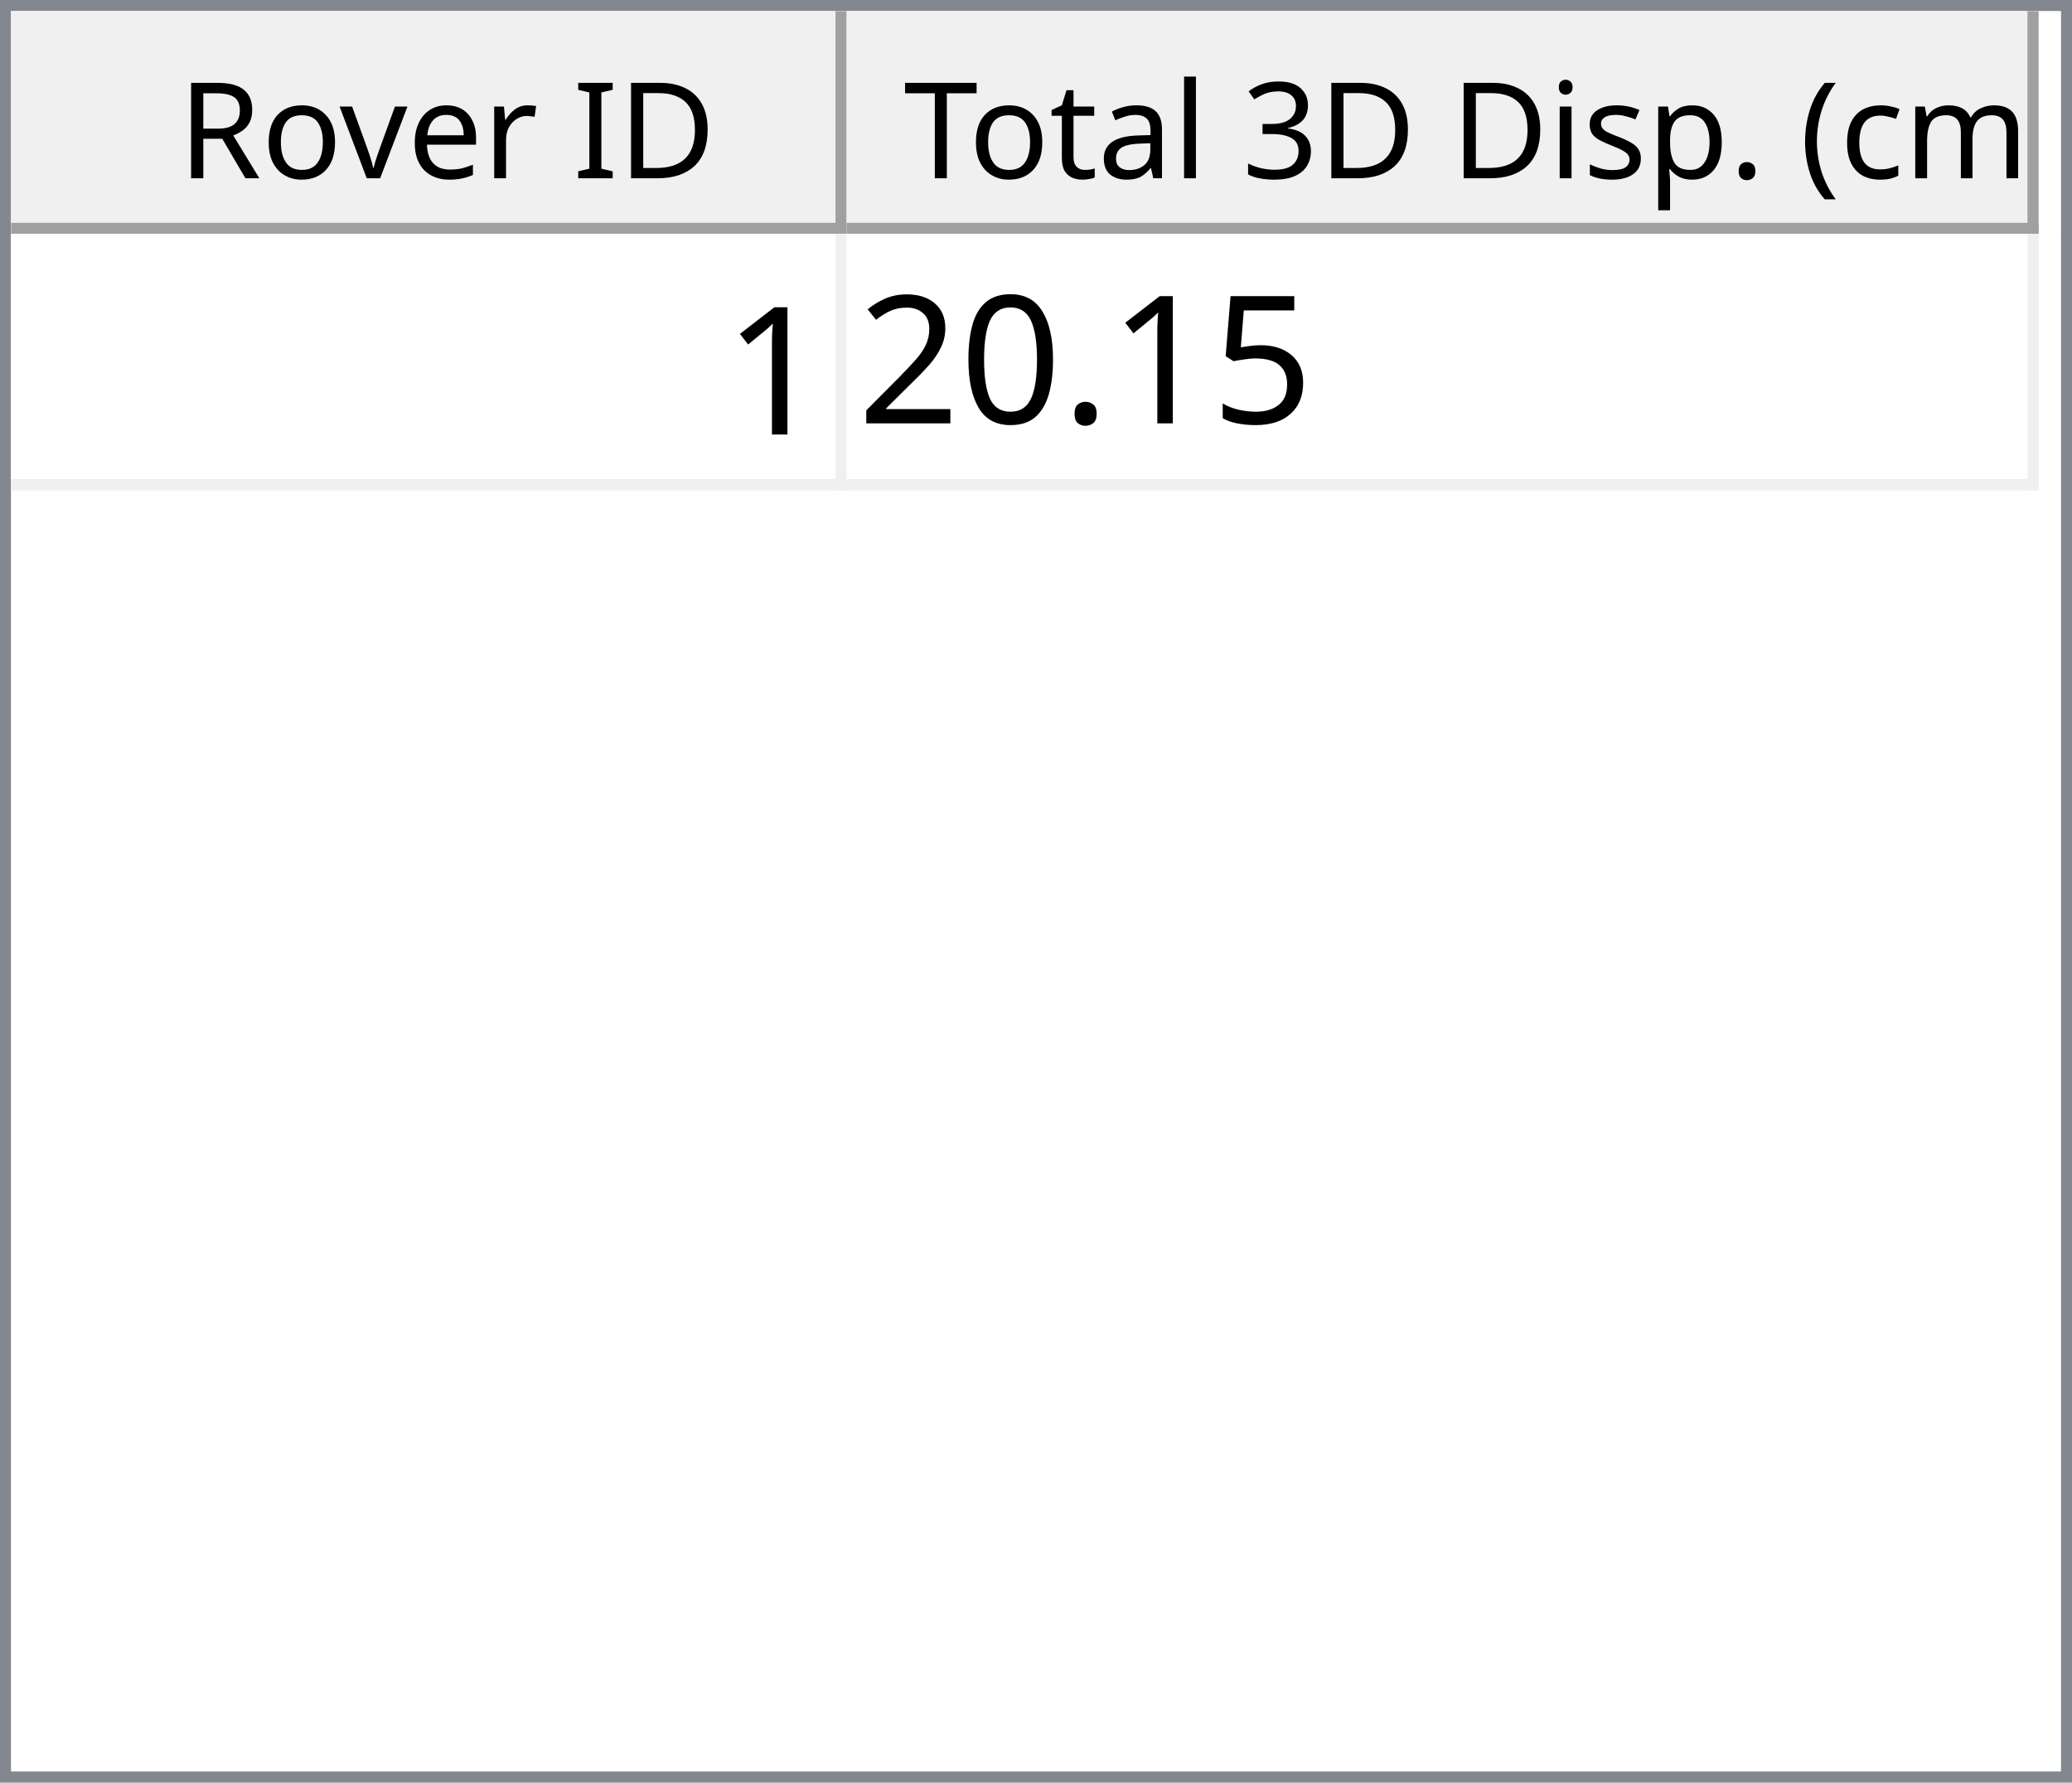
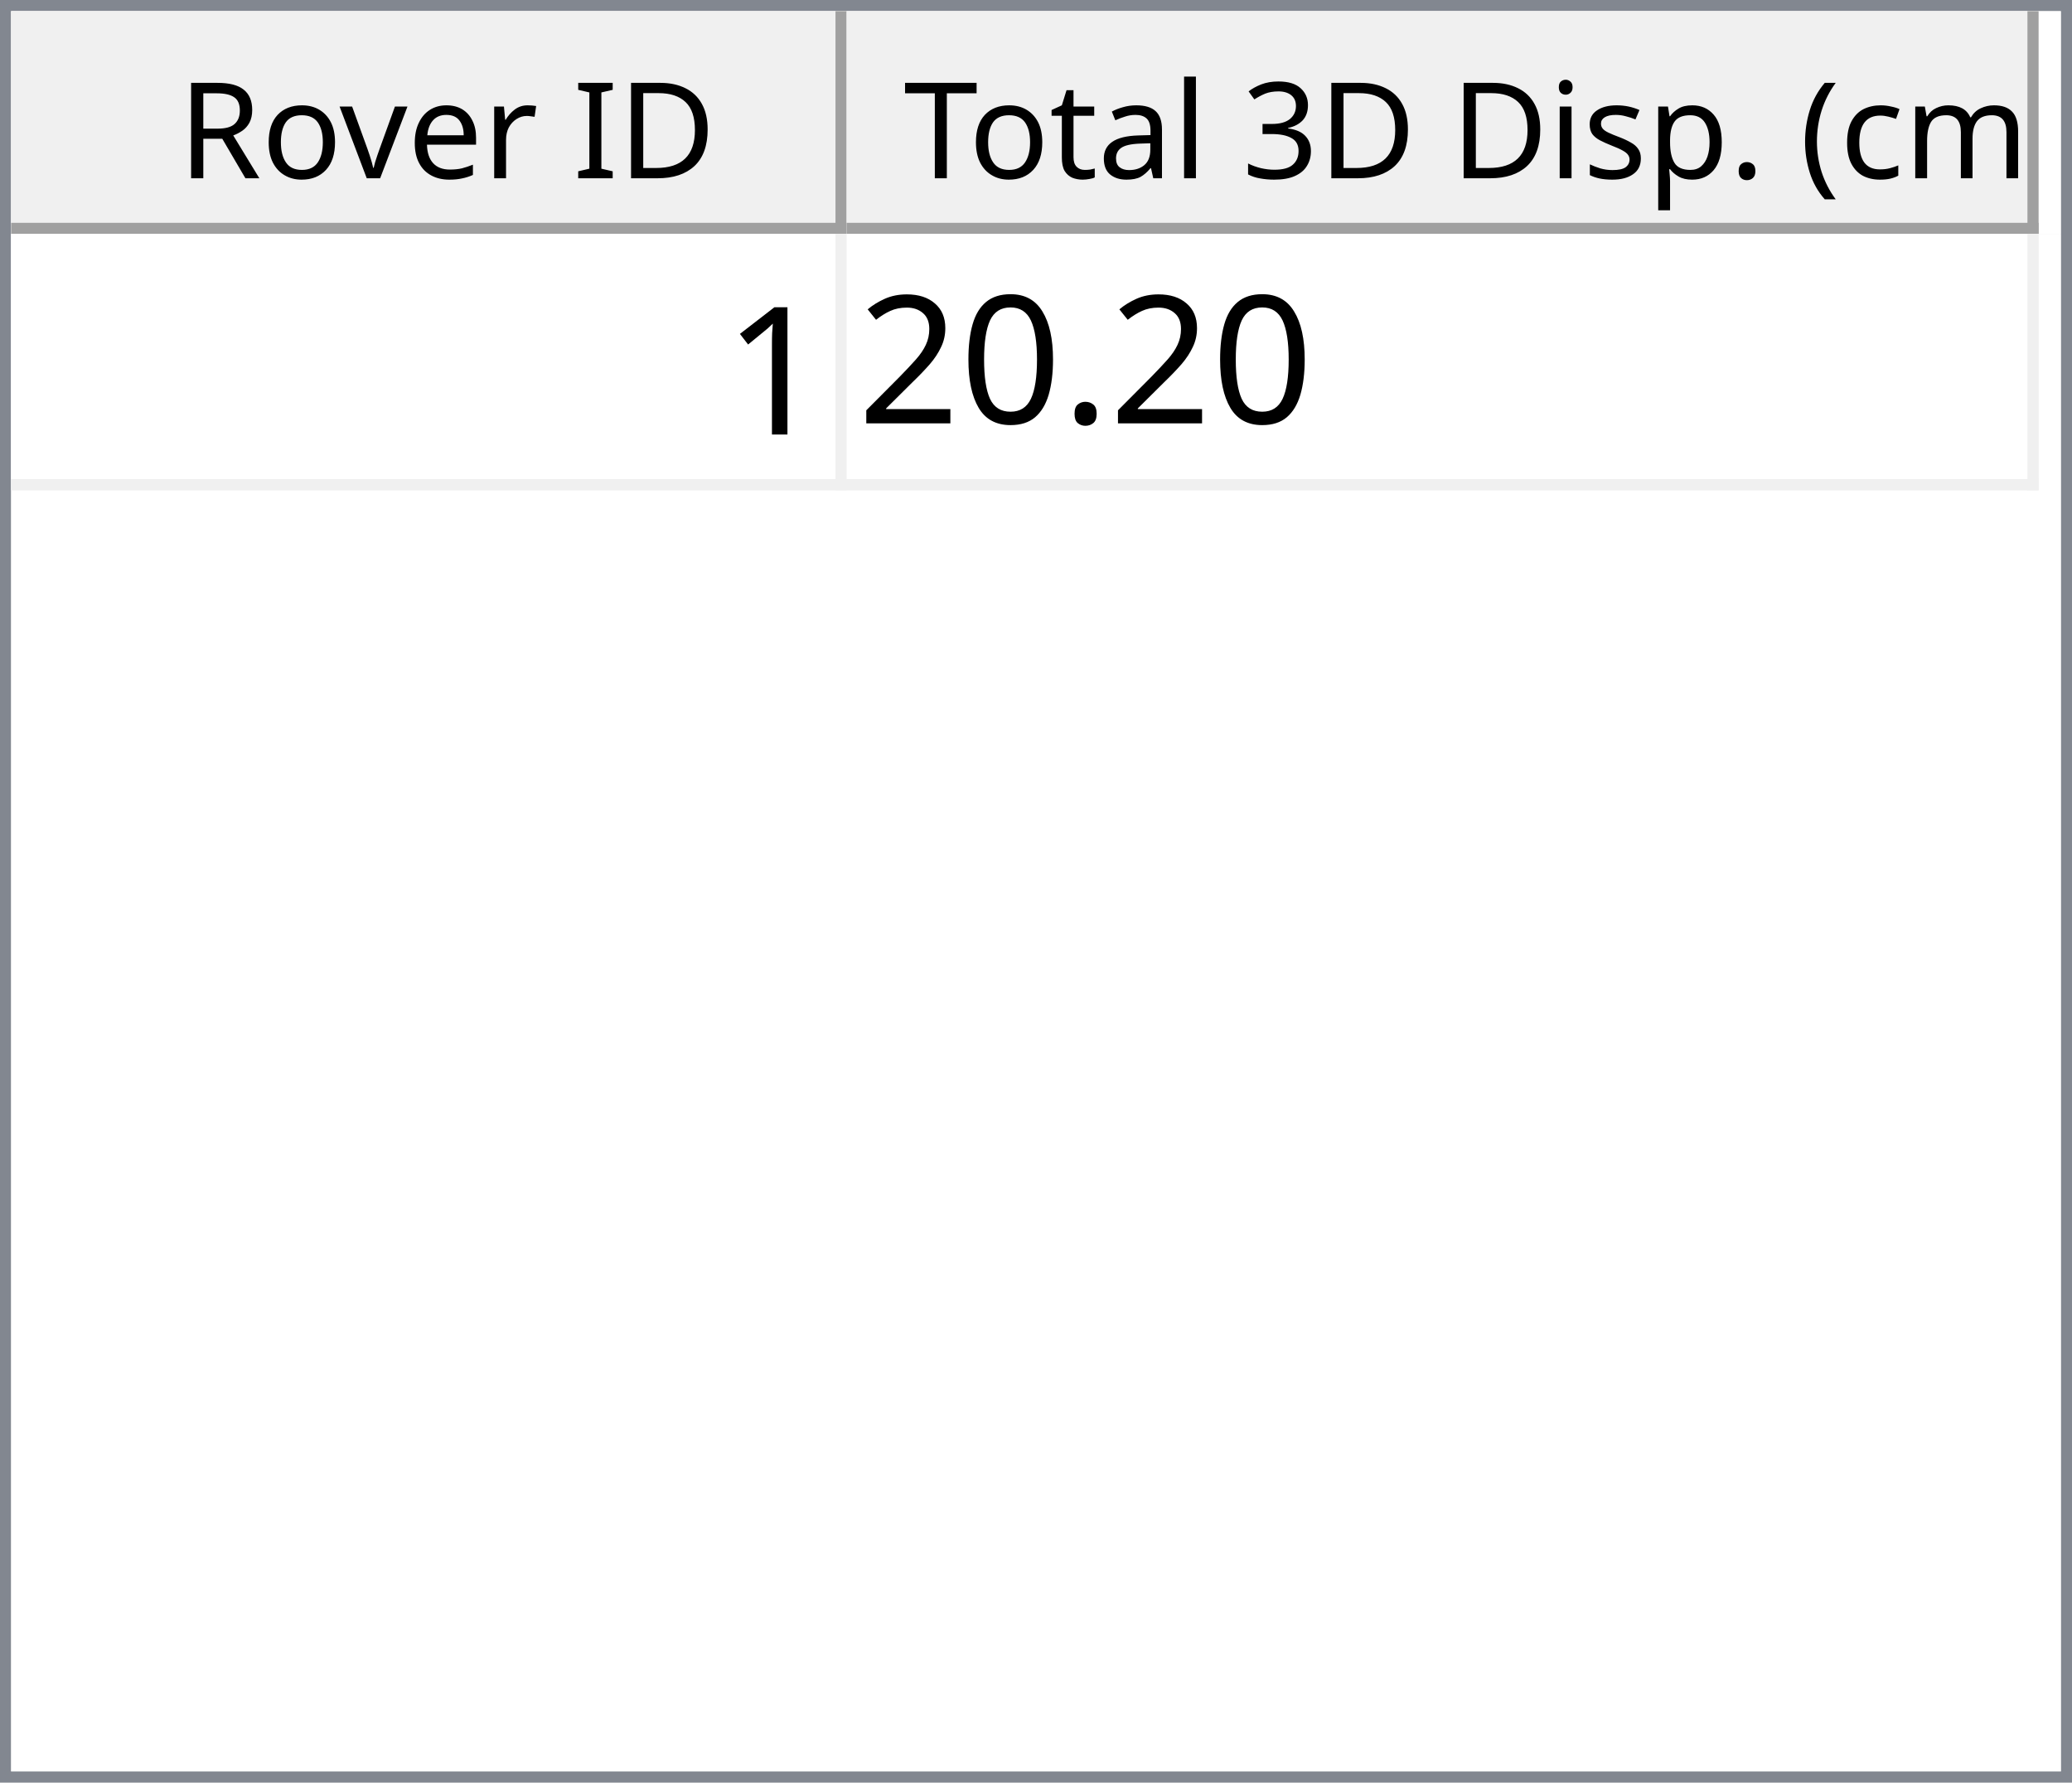
<svg xmlns="http://www.w3.org/2000/svg" style="fill-opacity:1; color-rendering:auto; color-interpolation:auto; text-rendering:auto; stroke:black; stroke-linecap:square; stroke-miterlimit:10; shape-rendering:auto; stroke-opacity:1; fill:black; stroke-dasharray:none; font-weight:normal; stroke-width:1; font-family:'Dialog'; font-style:normal; stroke-linejoin:miter; font-size:12px; stroke-dashoffset:0; image-rendering:auto;" width="186" height="160">
  <defs id="genericDefs" />
  <g>
    <defs id="defs1">
      <clipPath clipPathUnits="userSpaceOnUse" id="clipPath1">
        <path d="M0 0 L186 0 L186 160 L0 160 L0 0 Z" />
      </clipPath>
      <clipPath clipPathUnits="userSpaceOnUse" id="clipPath2">
        <path d="M0 0 L0 160 L186 160 L186 0 Z" />
      </clipPath>
      <clipPath clipPathUnits="userSpaceOnUse" id="clipPath3">
        <path d="M0 0 L0 20 L184 20 L184 0 Z" />
      </clipPath>
      <clipPath clipPathUnits="userSpaceOnUse" id="clipPath4">
        <path d="M0 0 L0 20 L75 20 L75 0 Z" />
      </clipPath>
      <clipPath clipPathUnits="userSpaceOnUse" id="clipPath5">
        <path d="M1 1 L1 19 L74 19 L74 1 Z" />
      </clipPath>
      <clipPath clipPathUnits="userSpaceOnUse" id="clipPath6">
        <path d="M0 0 L0 18 L73 18 L73 0 Z" />
      </clipPath>
      <clipPath clipPathUnits="userSpaceOnUse" id="clipPath7">
        <path d="M-0.5 -0.5 L-0.5 19.5 L74.5 19.5 L74.5 -0.5 Z" />
      </clipPath>
      <clipPath clipPathUnits="userSpaceOnUse" id="clipPath8">
        <path d="M0 0 L0 20 L107 20 L107 0 Z" />
      </clipPath>
      <clipPath clipPathUnits="userSpaceOnUse" id="clipPath9">
        <path d="M1 1 L1 19 L106 19 L106 1 Z" />
      </clipPath>
      <clipPath clipPathUnits="userSpaceOnUse" id="clipPath10">
        <path d="M0 0 L0 18 L105 18 L105 0 Z" />
      </clipPath>
      <clipPath clipPathUnits="userSpaceOnUse" id="clipPath11">
        <path d="M-0.5 -0.5 L-0.5 19.5 L106.5 19.5 L106.5 -0.5 Z" />
      </clipPath>
      <clipPath clipPathUnits="userSpaceOnUse" id="clipPath12">
        <path d="M0 0 L0 138 L184 138 L184 0 Z" />
      </clipPath>
      <clipPath clipPathUnits="userSpaceOnUse" id="clipPath13">
        <path d="M0 0 L0 23 L182 23 L182 0 Z" />
      </clipPath>
      <clipPath clipPathUnits="userSpaceOnUse" id="clipPath14">
        <path d="M-0.5 -0.5 L-0.5 22.5 L181.5 22.5 L181.5 -0.5 Z" />
      </clipPath>
      <clipPath clipPathUnits="userSpaceOnUse" id="clipPath15">
        <path d="M0 0 L0 22 L74 22 L74 0 Z" />
      </clipPath>
      <clipPath clipPathUnits="userSpaceOnUse" id="clipPath16">
        <path d="M0 0 L0 22 L106 22 L106 0 Z" />
      </clipPath>
      <font horiz-adv-x="64.551" id="font1">
        <font-face ascent="107.91" descent="25.098" units-per-em="100" style="font-style:normal; font-family:Segoe UI; font-weight:normal;" />
        <missing-glyph horiz-adv-x="64.551" d="M8.109 0 L8.109 68.266 L56.453 68.266 L56.453 0 L8.109 0 ZM15.328 7.234 L49.219 7.234 L49.219 61.031 L15.328 61.031 L15.328 7.234 Z" />
        <glyph unicode="D" horiz-adv-x="70.117" d="M9.188 0 L9.188 70.016 L28.516 70.016 Q65.531 70.016 65.531 35.891 Q65.531 19.672 55.25 9.836 Q44.969 0 27.734 0 L9.188 0 ZM17.391 62.594 L17.391 7.422 L27.828 7.422 Q41.609 7.422 49.273 14.797 Q56.938 22.172 56.938 35.688 Q56.938 62.594 28.328 62.594 L17.391 62.594 Z" />
        <glyph unicode="I" horiz-adv-x="26.611" d="M17.391 0 L9.188 0 L9.188 70.016 L17.391 70.016 L17.391 0 Z" />
        <glyph unicode=" " horiz-adv-x="27.393" d="" />
        <glyph unicode="r" horiz-adv-x="34.766" d="M34.188 41.891 Q32.078 43.5 28.125 43.5 Q23 43.5 19.555 38.672 Q16.109 33.844 16.109 25.484 L16.109 0 L8.109 0 L8.109 50 L16.109 50 L16.109 39.703 L16.312 39.703 Q18.016 44.969 21.531 47.922 Q25.047 50.875 29.391 50.875 Q32.516 50.875 34.188 50.203 L34.188 41.891 Z" />
        <glyph unicode="e" horiz-adv-x="52.295" d="M48.297 23 L12.984 23 Q13.188 14.656 17.484 10.109 Q21.781 5.562 29.297 5.562 Q37.75 5.562 44.828 11.141 L44.828 3.609 Q38.234 -1.172 27.391 -1.172 Q16.797 -1.172 10.742 5.641 Q4.688 12.453 4.688 24.812 Q4.688 36.469 11.305 43.82 Q17.922 51.172 27.734 51.172 Q37.547 51.172 42.922 44.828 Q48.297 38.484 48.297 27.203 L48.297 23 ZM40.094 29.781 Q40.047 36.719 36.75 40.578 Q33.453 44.438 27.594 44.438 Q21.922 44.438 17.969 40.383 Q14.016 36.328 13.094 29.781 L40.094 29.781 Z" />
        <glyph unicode="v" horiz-adv-x="47.9" d="M47.406 50 L27.484 0 L19.625 0 L0.688 50 L9.469 50 L22.172 13.672 Q23.578 9.672 23.922 6.688 L24.125 6.688 Q24.609 10.453 25.688 13.484 L38.969 50 L47.406 50 Z" />
        <glyph unicode="o" horiz-adv-x="58.594" d="M29 -1.172 Q17.922 -1.172 11.305 5.836 Q4.688 12.844 4.688 24.422 Q4.688 37.016 11.57 44.094 Q18.453 51.172 30.172 51.172 Q41.359 51.172 47.633 44.289 Q53.906 37.406 53.906 25.203 Q53.906 13.234 47.141 6.031 Q40.375 -1.172 29 -1.172 ZM29.594 44.438 Q21.875 44.438 17.383 39.188 Q12.891 33.938 12.891 24.703 Q12.891 15.828 17.43 10.695 Q21.969 5.562 29.594 5.562 Q37.359 5.562 41.531 10.594 Q45.703 15.625 45.703 24.906 Q45.703 34.281 41.531 39.359 Q37.359 44.438 29.594 44.438 Z" />
        <glyph unicode="R" horiz-adv-x="59.814" d="M59.375 0 L49.609 0 L37.891 19.625 Q36.281 22.359 34.766 24.289 Q33.25 26.219 31.664 27.438 Q30.078 28.656 28.25 29.219 Q26.422 29.781 24.125 29.781 L17.391 29.781 L17.391 0 L9.188 0 L9.188 70.016 L30.078 70.016 Q34.672 70.016 38.555 68.867 Q42.438 67.719 45.289 65.375 Q48.141 63.031 49.758 59.547 Q51.375 56.062 51.375 51.375 Q51.375 47.703 50.273 44.656 Q49.172 41.609 47.148 39.211 Q45.125 36.812 42.266 35.133 Q39.406 33.453 35.844 32.516 L35.844 32.328 Q37.594 31.547 38.891 30.547 Q40.188 29.547 41.359 28.18 Q42.531 26.812 43.68 25.078 Q44.828 23.344 46.234 21.047 L59.375 0 ZM17.391 62.594 L17.391 37.203 L28.516 37.203 Q31.594 37.203 34.203 38.133 Q36.812 39.062 38.719 40.797 Q40.625 42.531 41.703 45.047 Q42.781 47.562 42.781 50.688 Q42.781 56.297 39.141 59.445 Q35.5 62.594 28.609 62.594 L17.391 62.594 Z" />
        <glyph unicode=")" horiz-adv-x="30.176" d="M8.297 -15.922 L1.172 -15.922 Q16.406 2.344 16.406 26.812 Q16.406 51.469 1.078 70.016 L8.297 70.016 Q23.531 52.156 23.531 26.703 Q23.531 1.375 8.297 -15.922 Z" />
        <glyph unicode="m" horiz-adv-x="86.133" d="M79.109 0 L71.094 0 L71.094 28.719 Q71.094 37.016 68.531 40.727 Q65.969 44.438 59.906 44.438 Q54.781 44.438 51.195 39.75 Q47.609 35.062 47.609 28.516 L47.609 0 L39.594 0 L39.594 29.688 Q39.594 44.438 28.219 44.438 Q22.953 44.438 19.531 40.016 Q16.109 35.594 16.109 28.516 L16.109 0 L8.109 0 L8.109 50 L16.109 50 L16.109 42.094 L16.312 42.094 Q21.625 51.172 31.844 51.172 Q36.969 51.172 40.773 48.312 Q44.578 45.453 46 40.828 Q51.562 51.172 62.594 51.172 Q79.109 51.172 79.109 30.812 L79.109 0 Z" />
        <glyph unicode="c" horiz-adv-x="46.191" d="M42.188 2.297 Q36.422 -1.172 28.516 -1.172 Q17.828 -1.172 11.258 5.789 Q4.688 12.75 4.688 23.828 Q4.688 36.188 11.766 43.68 Q18.844 51.172 30.672 51.172 Q37.25 51.172 42.281 48.734 L42.281 40.531 Q36.719 44.438 30.375 44.438 Q22.703 44.438 17.797 38.945 Q12.891 33.453 12.891 24.516 Q12.891 15.719 17.508 10.641 Q22.125 5.562 29.891 5.562 Q36.422 5.562 42.188 9.906 L42.188 2.297 Z" />
        <glyph unicode="(" horiz-adv-x="30.176" d="M29.109 -15.922 L21.969 -15.922 Q6.844 1.375 6.844 26.703 Q6.844 52.156 21.969 70.016 L29.203 70.016 Q13.875 51.469 13.875 26.812 Q13.875 2.344 29.109 -15.922 Z" />
        <glyph unicode="." horiz-adv-x="21.68" d="M10.891 -1.078 Q8.641 -1.078 7.055 0.539 Q5.469 2.156 5.469 4.391 Q5.469 6.641 7.055 8.273 Q8.641 9.906 10.891 9.906 Q13.188 9.906 14.797 8.273 Q16.406 6.641 16.406 4.391 Q16.406 2.156 14.797 0.539 Q13.188 -1.078 10.891 -1.078 Z" />
        <glyph unicode="p" horiz-adv-x="58.789" d="M16.312 7.234 L16.109 7.234 L16.109 -23 L8.109 -23 L8.109 50 L16.109 50 L16.109 41.219 L16.312 41.219 Q22.219 51.172 33.594 51.172 Q43.266 51.172 48.688 44.461 Q54.109 37.75 54.109 26.469 Q54.109 13.922 48 6.375 Q41.891 -1.172 31.297 -1.172 Q21.578 -1.172 16.312 7.234 ZM16.109 27.391 L16.109 20.406 Q16.109 14.203 20.141 9.883 Q24.172 5.562 30.375 5.562 Q37.641 5.562 41.773 11.133 Q45.906 16.703 45.906 26.609 Q45.906 34.969 42.047 39.703 Q38.188 44.438 31.594 44.438 Q24.609 44.438 20.359 39.578 Q16.109 34.719 16.109 27.391 Z" />
        <glyph unicode="s" horiz-adv-x="42.432" d="M5.078 1.812 L5.078 10.406 Q11.625 5.562 19.484 5.562 Q30.031 5.562 30.031 12.594 Q30.031 14.594 29.125 15.992 Q28.219 17.391 26.68 18.461 Q25.141 19.531 23.07 20.383 Q21 21.234 18.609 22.172 Q15.281 23.484 12.766 24.828 Q10.25 26.172 8.57 27.859 Q6.891 29.547 6.031 31.695 Q5.172 33.844 5.172 36.719 Q5.172 40.234 6.789 42.945 Q8.406 45.656 11.086 47.484 Q13.766 49.312 17.211 50.242 Q20.656 51.172 24.312 51.172 Q30.812 51.172 35.938 48.922 L35.938 40.828 Q30.422 44.438 23.25 44.438 Q21 44.438 19.195 43.922 Q17.391 43.406 16.094 42.477 Q14.797 41.547 14.086 40.258 Q13.375 38.969 13.375 37.406 Q13.375 35.453 14.086 34.133 Q14.797 32.812 16.164 31.789 Q17.531 30.766 19.484 29.938 Q21.438 29.109 23.922 28.125 Q27.25 26.859 29.883 25.516 Q32.516 24.172 34.375 22.484 Q36.234 20.797 37.234 18.602 Q38.234 16.406 38.234 13.375 Q38.234 9.672 36.602 6.938 Q34.969 4.203 32.234 2.398 Q29.5 0.594 25.93 -0.289 Q22.359 -1.172 18.453 -1.172 Q10.75 -1.172 5.078 1.812 Z" />
        <glyph unicode="i" horiz-adv-x="24.219" d="M12.203 62.703 Q10.062 62.703 8.547 64.164 Q7.031 65.625 7.031 67.875 Q7.031 70.125 8.547 71.609 Q10.062 73.094 12.203 73.094 Q14.406 73.094 15.945 71.609 Q17.484 70.125 17.484 67.875 Q17.484 65.719 15.945 64.211 Q14.406 62.703 12.203 62.703 ZM16.109 0 L8.109 0 L8.109 50 L16.109 50 L16.109 0 Z" />
        <glyph unicode="3" horiz-adv-x="53.906" d="M46.531 19.828 Q46.531 15.094 44.75 11.211 Q42.969 7.328 39.719 4.57 Q36.469 1.812 31.93 0.297 Q27.391 -1.219 21.922 -1.219 Q11.922 -1.219 6 2.594 L6 11.188 Q13.094 5.609 22.219 5.609 Q25.875 5.609 28.828 6.539 Q31.781 7.469 33.906 9.227 Q36.031 10.984 37.18 13.477 Q38.328 15.969 38.328 19.094 Q38.328 32.812 18.797 32.812 L12.984 32.812 L12.984 39.594 L18.5 39.594 Q35.797 39.594 35.797 52.484 Q35.797 64.406 22.609 64.406 Q15.188 64.406 8.688 59.422 L8.688 67.188 Q15.375 71.188 24.609 71.188 Q29 71.188 32.57 69.969 Q36.141 68.75 38.68 66.555 Q41.219 64.359 42.609 61.281 Q44 58.203 44 54.5 Q44 40.672 30.031 36.719 L30.031 36.531 Q33.594 36.141 36.625 34.797 Q39.656 33.453 41.852 31.305 Q44.047 29.156 45.289 26.25 Q46.531 23.344 46.531 19.828 Z" />
        <glyph unicode="l" horiz-adv-x="24.219" d="M16.109 0 L8.109 0 L8.109 74.031 L16.109 74.031 L16.109 0 Z" />
        <glyph unicode="a" horiz-adv-x="50.879" d="M43.891 0 L35.891 0 L35.891 7.812 L35.688 7.812 Q30.469 -1.172 20.312 -1.172 Q12.844 -1.172 8.617 2.781 Q4.391 6.734 4.391 13.281 Q4.391 27.297 20.906 29.594 L35.891 31.688 Q35.891 44.438 25.594 44.438 Q16.547 44.438 9.281 38.281 L9.281 46.484 Q16.656 51.172 26.266 51.172 Q43.891 51.172 43.891 32.516 L43.891 0 ZM35.891 25.297 L23.828 23.641 Q18.266 22.859 15.43 20.875 Q12.594 18.891 12.594 13.875 Q12.594 10.203 15.211 7.883 Q17.828 5.562 22.172 5.562 Q28.125 5.562 32.008 9.742 Q35.891 13.922 35.891 20.312 L35.891 25.297 Z" />
        <glyph unicode="t" horiz-adv-x="33.887" d="M31.297 0.484 Q28.469 -1.078 23.828 -1.078 Q10.688 -1.078 10.688 13.578 L10.688 43.172 L2.094 43.172 L2.094 50 L10.688 50 L10.688 62.203 L18.703 64.797 L18.703 50 L31.297 50 L31.297 43.172 L18.703 43.172 L18.703 14.984 Q18.703 9.969 20.414 7.82 Q22.125 5.672 26.078 5.672 Q29.109 5.672 31.297 7.328 L31.297 0.484 Z" />
        <glyph unicode="T" horiz-adv-x="52.393" d="M50.594 62.594 L30.375 62.594 L30.375 0 L22.172 0 L22.172 62.594 L2 62.594 L2 70.016 L50.594 70.016 L50.594 62.594 Z" />
      </font>
      <font horiz-adv-x="75.0" id="font2">
        <font-face ascent="100.537" descent="21.973" units-per-em="100" style="font-style:normal; font-family:sans-serif; font-weight:normal;" />
        <missing-glyph horiz-adv-x="75.0" d="M12.5 0 L12.5 62.5 L62.5 62.5 L62.5 0 L12.5 0 ZM14.062 1.562 L60.938 1.562 L60.938 60.938 L14.062 60.938 L14.062 1.562 Z" />
        <glyph unicode="1" horiz-adv-x="55.615" d="M37.25 0 L28.469 0 L28.469 56 Q25.297 52.984 20.141 49.953 Q14.984 46.922 10.891 45.406 L10.891 53.906 Q18.266 57.375 23.781 62.305 Q29.297 67.234 31.594 71.875 L37.25 71.875 L37.25 0 Z" />
-         <glyph unicode="5" horiz-adv-x="55.615" d="M4.156 18.75 L13.375 19.531 Q14.406 12.797 18.141 9.398 Q21.875 6 27.156 6 Q33.5 6 37.891 10.789 Q42.281 15.578 42.281 23.484 Q42.281 31 38.062 35.352 Q33.844 39.703 27 39.703 Q22.75 39.703 19.336 37.773 Q15.922 35.844 13.969 32.766 L5.719 33.844 L12.641 70.609 L48.25 70.609 L48.25 62.203 L19.672 62.203 L15.828 42.969 Q22.266 47.469 29.344 47.469 Q38.719 47.469 45.164 40.969 Q51.609 34.469 51.609 24.266 Q51.609 14.547 45.953 7.469 Q39.062 -1.219 27.156 -1.219 Q17.391 -1.219 11.211 4.25 Q5.031 9.719 4.156 18.75 Z" />
        <glyph unicode="." horiz-adv-x="27.783" d="M9.078 0 L9.078 10.016 L19.094 10.016 L19.094 0 L9.078 0 Z" />
        <glyph unicode="0" horiz-adv-x="55.615" d="M4.156 35.297 Q4.156 48 6.766 55.742 Q9.375 63.484 14.523 67.68 Q19.672 71.875 27.484 71.875 Q33.25 71.875 37.594 69.555 Q41.938 67.234 44.773 62.867 Q47.609 58.5 49.219 52.227 Q50.828 45.953 50.828 35.297 Q50.828 22.703 48.242 14.969 Q45.656 7.234 40.508 3.008 Q35.359 -1.219 27.484 -1.219 Q17.141 -1.219 11.234 6.203 Q4.156 15.141 4.156 35.297 ZM13.188 35.297 Q13.188 17.672 17.312 11.836 Q21.438 6 27.484 6 Q33.547 6 37.672 11.859 Q41.797 17.719 41.797 35.297 Q41.797 52.984 37.672 58.789 Q33.547 64.594 27.391 64.594 Q21.344 64.594 17.719 59.469 Q13.188 52.938 13.188 35.297 Z" />
        <glyph unicode="2" horiz-adv-x="55.615" d="M50.344 8.453 L50.344 0 L3.031 0 Q2.938 3.172 4.047 6.109 Q5.859 10.938 9.836 15.625 Q13.812 20.312 21.344 26.469 Q33.016 36.031 37.117 41.625 Q41.219 47.219 41.219 52.203 Q41.219 57.422 37.477 61.008 Q33.734 64.594 27.734 64.594 Q21.391 64.594 17.578 60.789 Q13.766 56.984 13.719 50.25 L4.688 51.172 Q5.609 61.281 11.664 66.578 Q17.719 71.875 27.938 71.875 Q38.234 71.875 44.242 66.164 Q50.25 60.453 50.25 52 Q50.25 47.703 48.492 43.555 Q46.734 39.406 42.656 34.812 Q38.578 30.219 29.109 22.219 Q21.188 15.578 18.945 13.211 Q16.703 10.844 15.234 8.453 L50.344 8.453 Z" />
      </font>
    </defs>
    <g style="fill:white; stroke:white;">
      <rect x="0" y="0" width="186" style="clip-path:url(#clipPath1); stroke:none;" height="160" />
    </g>
    <g style="fill:white; text-rendering:optimizeSpeed; color-rendering:optimizeSpeed; image-rendering:optimizeSpeed; shape-rendering:crispEdges; stroke:white; color-interpolation:sRGB;">
      <rect x="0" width="186" height="160" y="0" style="stroke:none;" />
      <path style="stroke:none;" d="M0 160 L186 160 L186 0 L0 0 Z" />
    </g>
    <g style="fill:rgb(240,240,240); font-family:'Segoe UI'; stroke:rgb(240,240,240);">
      <rect x="0" y="0" width="186" style="clip-path:url(#clipPath2); stroke:none;" height="160" />
    </g>
    <g style="fill:rgb(130,135,144); font-family:'Segoe UI'; stroke:rgb(130,135,144);">
      <path d="M0 0 L186 0 L186 160 L0 160 L0 0 ZM1 1 L185 1 L185 159 L1 159 L1 1 Z" style="fill-rule:evenodd; clip-path:url(#clipPath2); stroke:none;" />
    </g>
    <g style="fill:white; font-family:'Segoe UI'; stroke:white;" transform="translate(1,1)">
      <rect x="0" y="0" width="184" style="clip-path:url(#clipPath3); stroke:none;" height="20" />
    </g>
    <g style="fill:rgb(240,240,240); font-family:'Segoe UI'; stroke:rgb(240,240,240);" transform="translate(1,1)">
      <rect x="0" y="0" width="75" style="clip-path:url(#clipPath4); stroke:none;" height="20" />
    </g>
    <g style="font-family:'Segoe UI';" transform="translate(2,2)">
      <text x="14" xml:space="preserve" y="14" style="clip-path:url(#clipPath6); stroke:none;">Rover ID</text>
    </g>
    <g style="fill:rgb(160,160,160); font-family:'Segoe UI'; stroke:rgb(160,160,160); stroke-linejoin:bevel;" transform="translate(1.5,1.5)">
      <line x1="74" x2="74" y1="0" style="fill:none; clip-path:url(#clipPath7);" y2="19" />
    </g>
    <g style="fill:rgb(160,160,160); font-family:'Segoe UI'; stroke:rgb(160,160,160); stroke-linejoin:bevel;" transform="matrix(1,0,0,1,1,1) translate(0.5,0.5)">
      <line x1="0" x2="74" y1="19" style="fill:none; clip-path:url(#clipPath7);" y2="19" />
    </g>
    <g style="fill:rgb(240,240,240); font-family:'Segoe UI'; stroke:rgb(240,240,240);" transform="translate(76,1)">
      <rect x="0" y="0" width="107" style="clip-path:url(#clipPath8); stroke:none;" height="20" />
    </g>
    <g style="font-family:'Segoe UI';" transform="translate(77,2)">
      <text x="1" xml:space="preserve" y="14" style="clip-path:url(#clipPath10); stroke:none;"> Total 3D Disp. (cm)</text>
    </g>
    <g style="fill:rgb(160,160,160); font-family:'Segoe UI'; stroke:rgb(160,160,160); stroke-linejoin:bevel;" transform="translate(76.5,1.5)">
      <line x1="106" x2="106" y1="0" style="fill:none; clip-path:url(#clipPath11);" y2="19" />
    </g>
    <g style="fill:rgb(160,160,160); font-family:'Segoe UI'; stroke:rgb(160,160,160); stroke-linejoin:bevel;" transform="matrix(1,0,0,1,76,1) translate(0.5,0.5)">
      <line x1="0" x2="106" y1="19" style="fill:none; clip-path:url(#clipPath11);" y2="19" />
    </g>
    <g style="fill:white; font-family:'Segoe UI'; stroke:white;" transform="translate(1,21)">
      <rect x="0" y="0" width="184" style="clip-path:url(#clipPath12); stroke:none;" height="138" />
    </g>
    <g style="fill:rgb(240,240,240); font-size:16px; font-family:sans-serif; stroke:rgb(240,240,240);" transform="translate(1,21)">
      <rect x="0" y="0" width="182" style="clip-path:url(#clipPath13); stroke:none;" height="23" />
      <line transform="translate(0.5,0.5)" x1="0" x2="181" y1="22" style="clip-path:url(#clipPath14); fill:none; stroke-linejoin:bevel;" y2="22" />
    </g>
    <g transform="matrix(1,0,0,1,1,21) translate(0.5,0.5)" style="fill:rgb(240,240,240); font-size:16px; font-family:sans-serif; stroke:rgb(240,240,240); stroke-linejoin:bevel;">
      <line x1="74" x2="74" y1="0" style="fill:none; clip-path:url(#clipPath14);" y2="22" />
    </g>
    <g transform="matrix(1,0,0,1,1,21) translate(0.5,0.5)" style="fill:rgb(240,240,240); font-size:16px; font-family:sans-serif; stroke:rgb(240,240,240); stroke-linejoin:bevel;">
      <line x1="181" x2="181" y1="0" style="fill:none; clip-path:url(#clipPath14);" y2="22" />
    </g>
    <g style="fill:white; font-size:16px; font-family:sans-serif; stroke:white;" transform="matrix(1,0,0,1,1,21)">
      <rect x="0" y="0" width="74" style="clip-path:url(#clipPath15); stroke:none;" height="22" />
      <text x="64" y="18" style="fill:black; clip-path:url(#clipPath15); stroke:none;" xml:space="preserve">1</text>
    </g>
    <g style="fill:white; font-size:16px; font-family:sans-serif; stroke:white;" transform="matrix(1,0,0,1,1,21) translate(75,0)">
      <rect x="0" y="0" width="106" style="clip-path:url(#clipPath16); stroke:none;" height="22" />
-       <text x="1" y="17" style="fill:black; clip-path:url(#clipPath16); stroke:none;" xml:space="preserve">20.15</text>
+       <text x="1" y="17" style="fill:black; clip-path:url(#clipPath16); stroke:none;" xml:space="preserve">20.20</text>
    </g>
  </g>
</svg>
